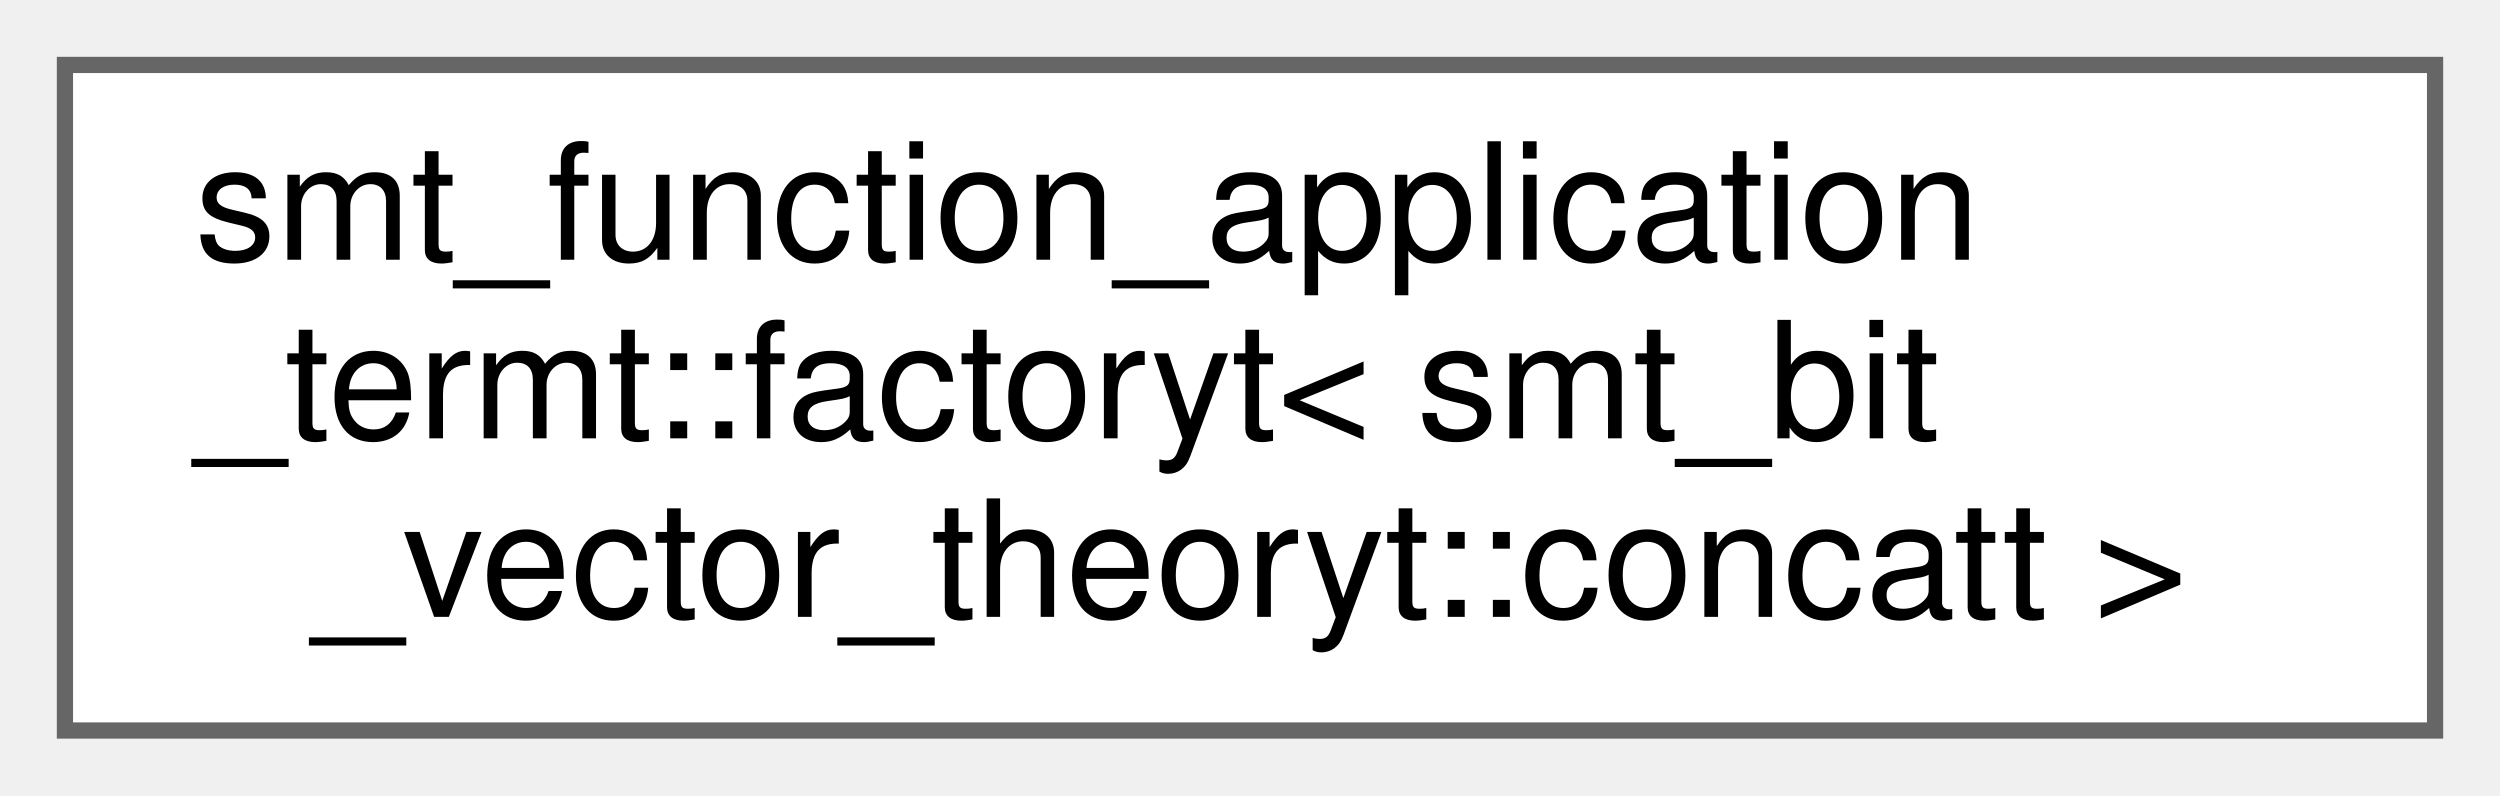
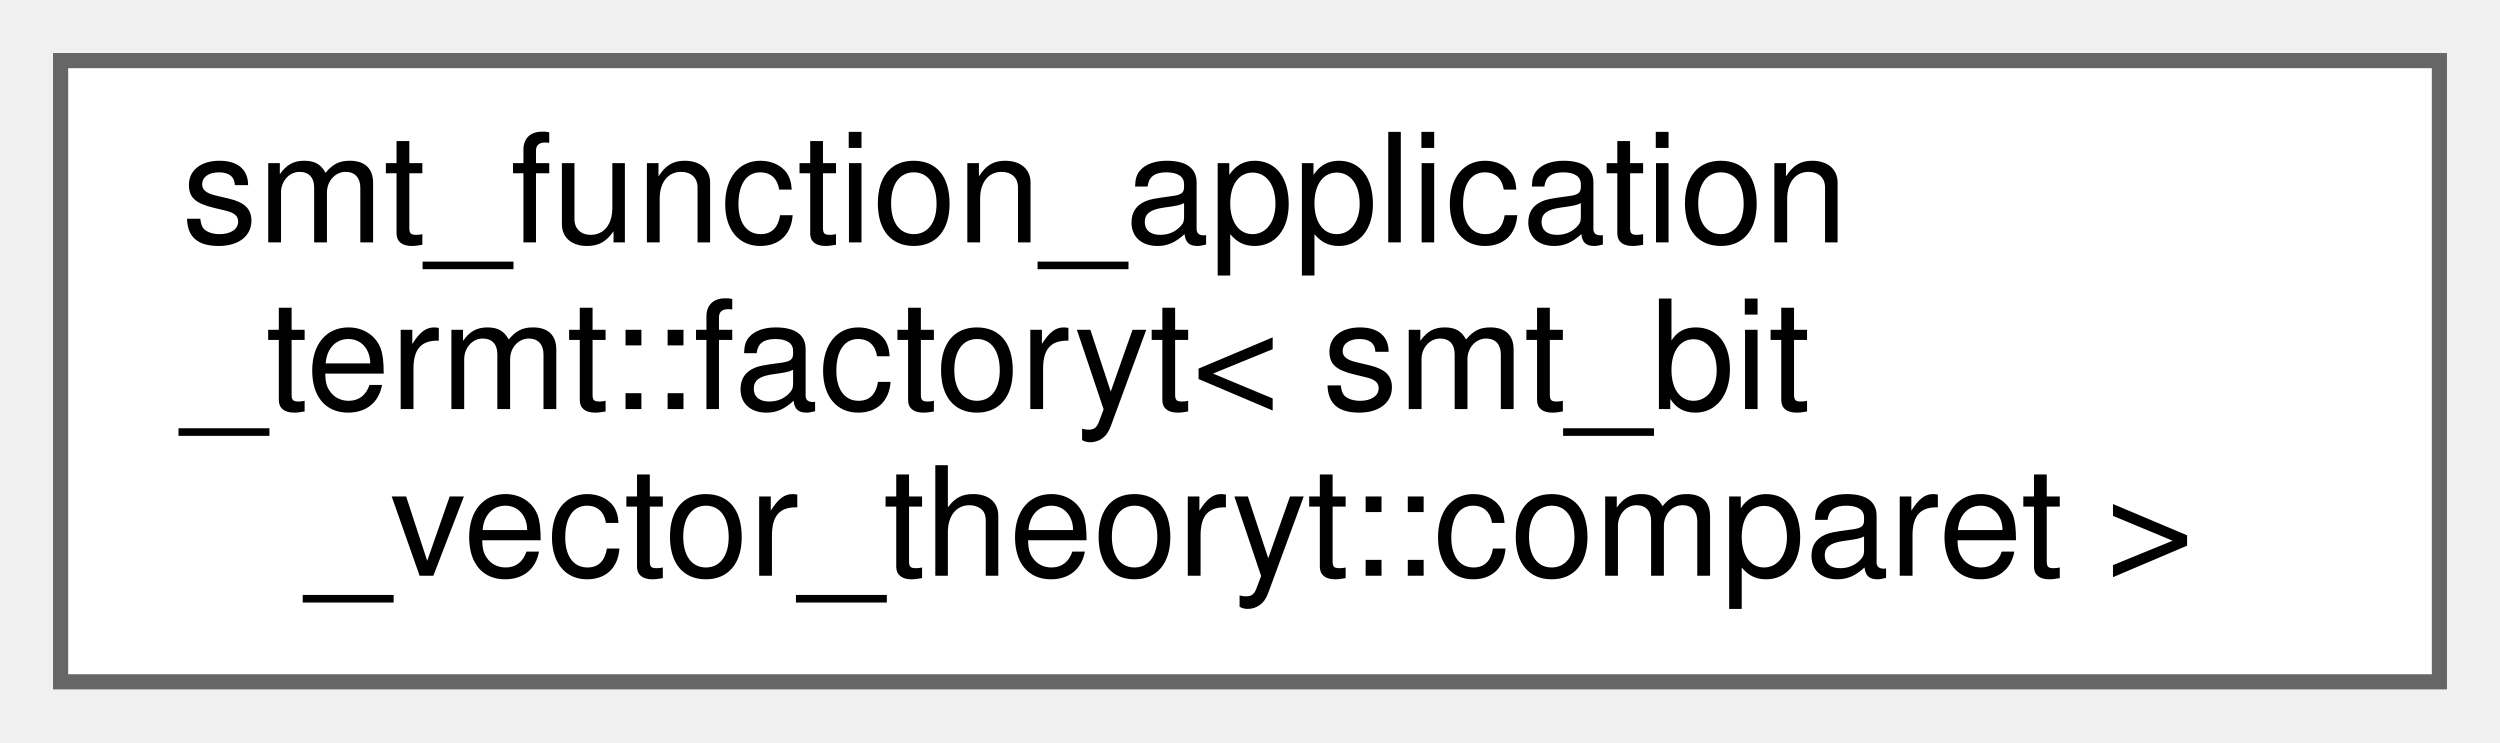
- <svg xmlns="http://www.w3.org/2000/svg" xmlns:xlink="http://www.w3.org/1999/xlink" width="154pt" height="49pt" viewBox="0.00 0.00 154.00 49.00">
+ <svg xmlns="http://www.w3.org/2000/svg" xmlns:xlink="http://www.w3.org/1999/xlink" width="165pt" height="49pt" viewBox="0.00 0.00 165.00 49.00">
  <g id="graph0" class="graph" transform="scale(1 1) rotate(0) translate(4 45)">
    <g id="Node000000" class="node">
      <g id="a_Node000000">
        <a xlink:href="classsmt__function__application__termt_1_1factoryt.html" target="_top" xlink:title=" ">
-           <polygon fill="white" stroke="#666666" points="146,-41 0,-41 0,0 146,0 146,-41" />
+           <polygon fill="white" stroke="#666666" points="157,-41 0,-41 0,0 157,0 157,-41" />
          <text text-anchor="start" x="8" y="-29" font-family="Helvetica,sans-Serif" font-size="10.00">smt_function_application</text>
          <text text-anchor="start" x="8" y="-18" font-family="Helvetica,sans-Serif" font-size="10.00">_termt::factoryt&lt; smt_bit</text>
-           <text text-anchor="middle" x="73" y="-7" font-family="Helvetica,sans-Serif" font-size="10.00">_vector_theoryt::concatt &gt;</text>
+           <text text-anchor="middle" x="78.5" y="-7" font-family="Helvetica,sans-Serif" font-size="10.00">_vector_theoryt::comparet &gt;</text>
        </a>
      </g>
    </g>
  </g>
</svg>
